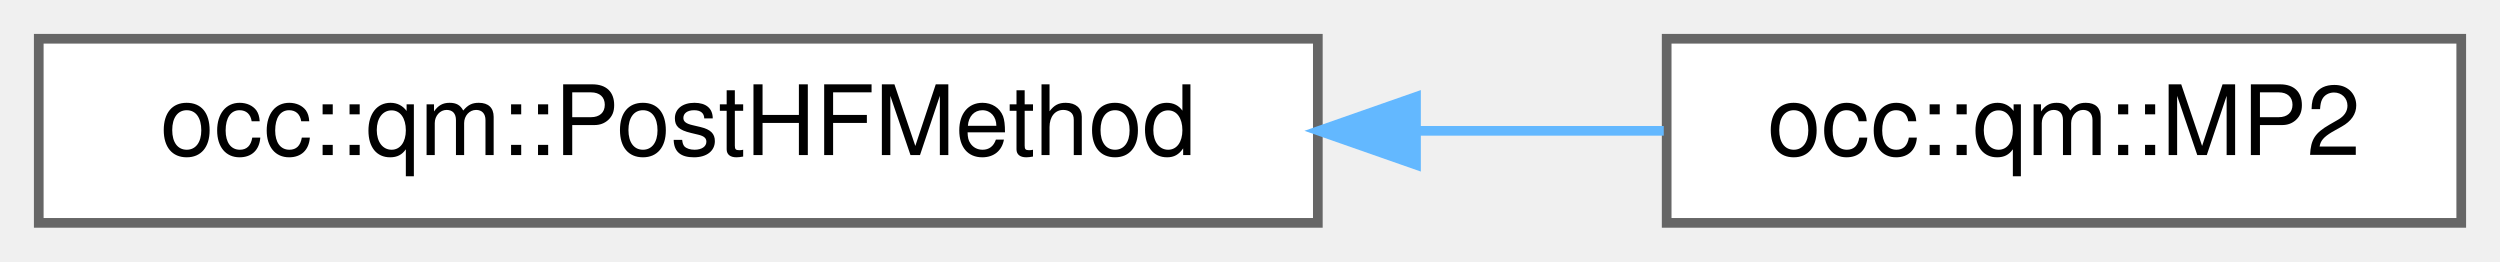
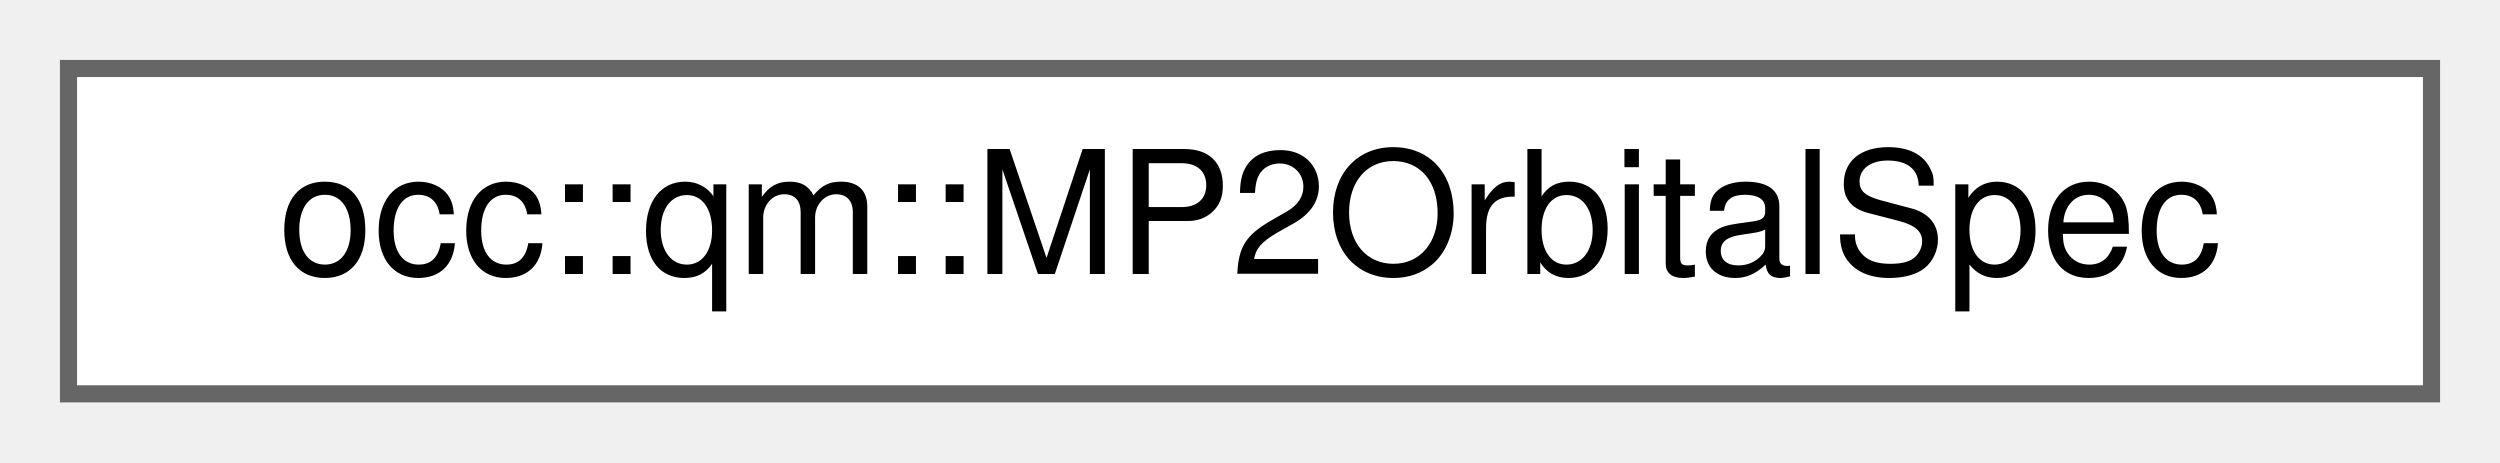
- <svg xmlns="http://www.w3.org/2000/svg" xmlns:xlink="http://www.w3.org/1999/xlink" width="258pt" height="27pt" viewBox="0.00 0.00 258.00 27.00">
+ <svg xmlns="http://www.w3.org/2000/svg" xmlns:xlink="http://www.w3.org/1999/xlink" width="146pt" height="27pt" viewBox="0.00 0.00 146.00 27.00">
  <g id="graph0" class="graph" transform="scale(1 1) rotate(0) translate(4 23)">
    <g id="Node000000" class="node">
      <g id="a_Node000000">
-         <a xlink:href="classocc_1_1qm_1_1PostHFMethod.html" target="_top" xlink:title=" ">
-           <polygon fill="white" stroke="#666666" points="132,-19 0,-19 0,0 132,0 132,-19" />
-           <text text-anchor="middle" x="66" y="-7" font-family="Helvetica,sans-Serif" font-size="10.00">occ::qm::PostHFMethod</text>
-         </a>
-       </g>
-     </g>
-     <g id="Node000001" class="node">
-       <g id="a_Node000001">
-         <a xlink:href="classocc_1_1qm_1_1MP2.html" target="_top" xlink:title=" ">
-           <polygon fill="white" stroke="#666666" points="250,-19 168,-19 168,0 250,0 250,-19" />
-           <text text-anchor="middle" x="209" y="-7" font-family="Helvetica,sans-Serif" font-size="10.00">occ::qm::MP2</text>
-         </a>
-       </g>
-     </g>
-     <g id="edge19_Node000000_Node000001" class="edge">
-       <g id="a_edge19_Node000000_Node000001">
-         <a xlink:title=" ">
-           <path fill="none" stroke="#63b8ff" d="M142.38,-9.5C151.1,-9.5 159.71,-9.5 167.7,-9.5" />
-           <polygon fill="#63b8ff" stroke="#63b8ff" points="142.13,-6 132.13,-9.5 142.13,-13 142.13,-6" />
+         <a xlink:href="structocc_1_1qm_1_1MP2OrbitalSpec.html" target="_top" xlink:title=" ">
+           <polygon fill="white" stroke="#666666" points="138,-19 0,-19 0,0 138,0 138,-19" />
+           <text text-anchor="middle" x="69" y="-7" font-family="Helvetica,sans-Serif" font-size="10.00">occ::qm::MP2OrbitalSpec</text>
        </a>
      </g>
    </g>
  </g>
</svg>
